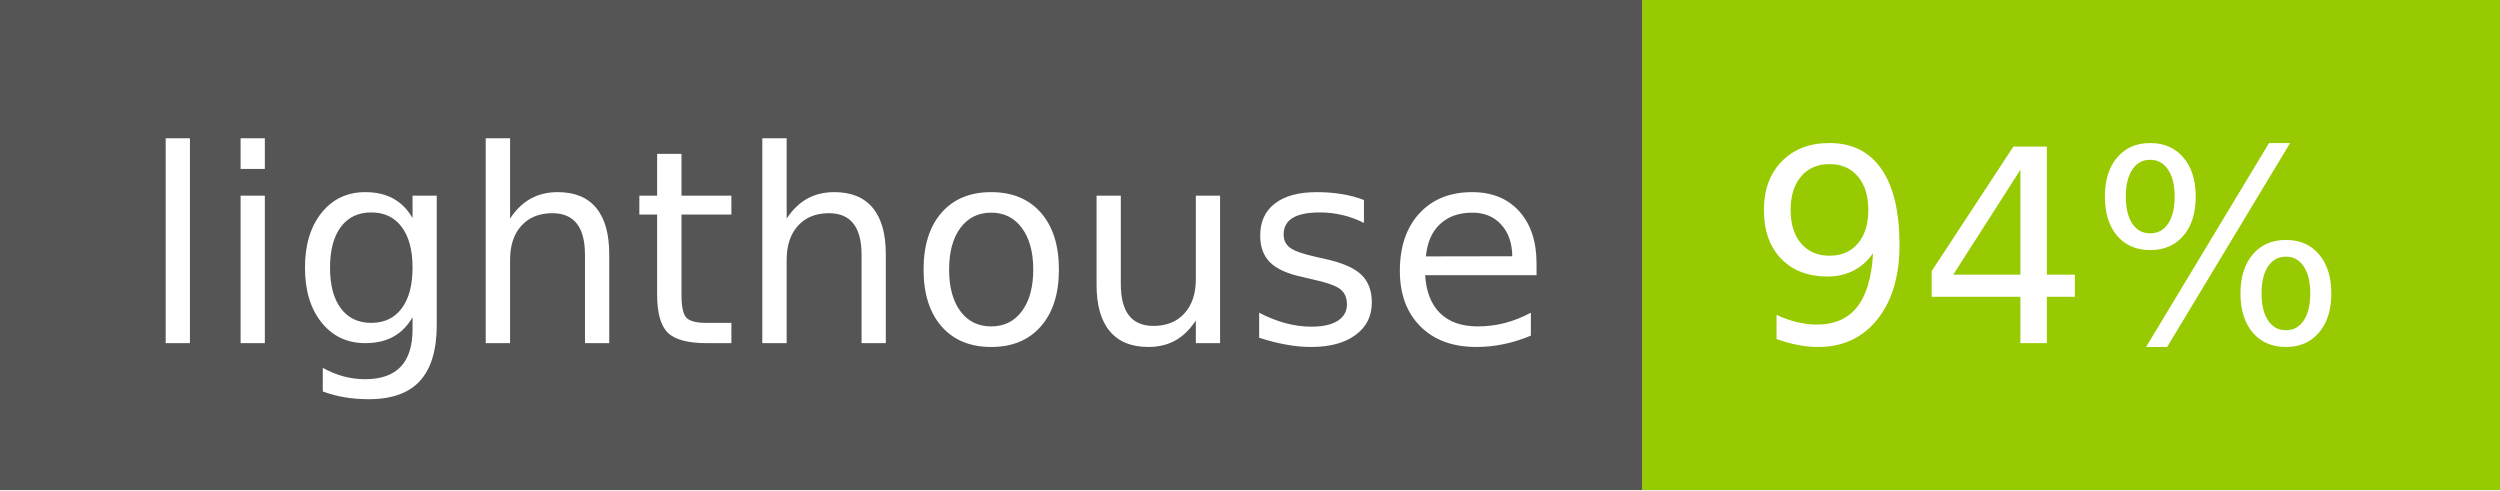
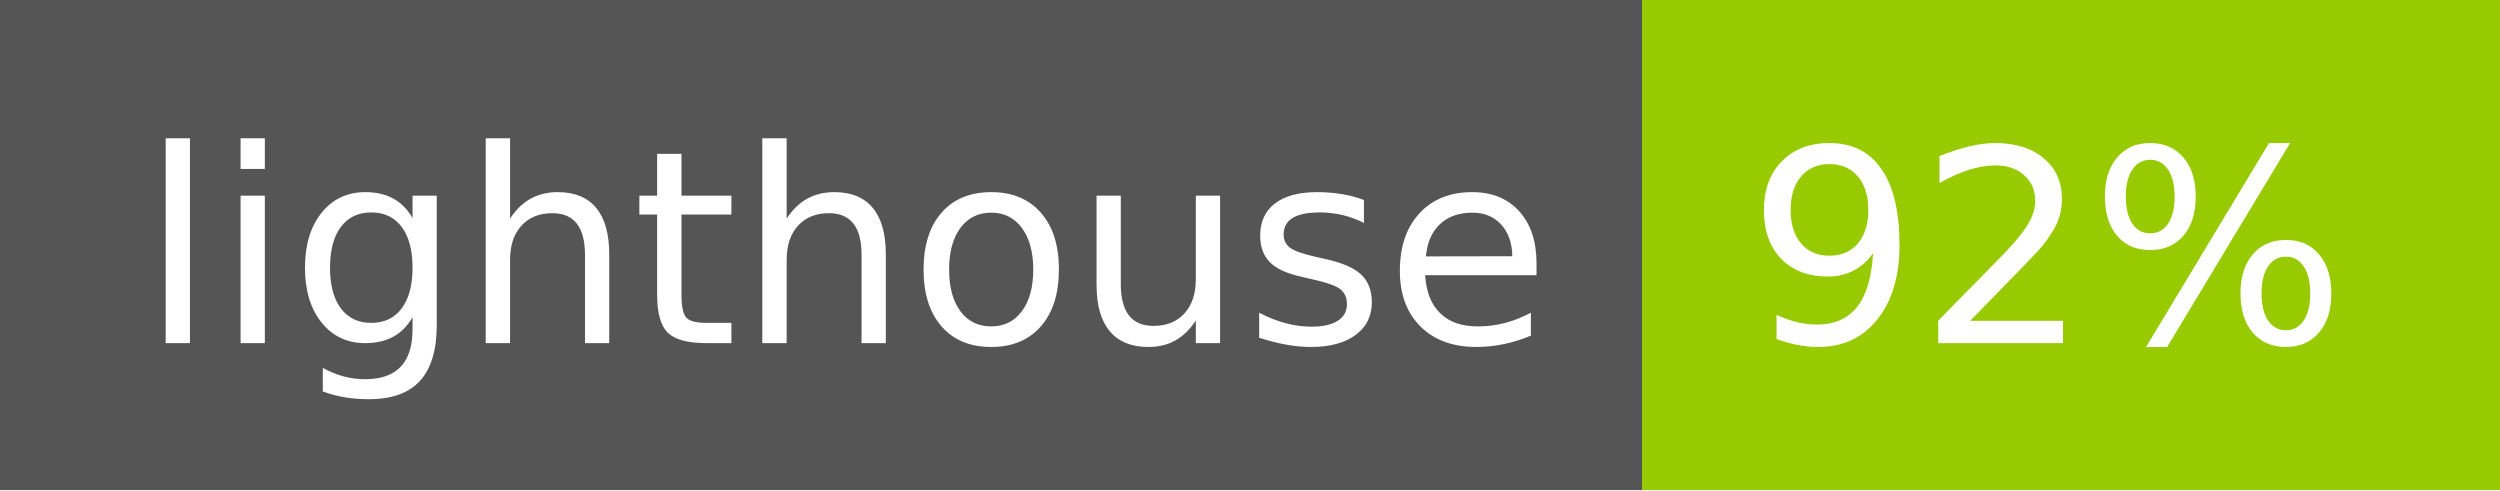
- <svg xmlns="http://www.w3.org/2000/svg" width="102" height="20" role="img" aria-label="lighthouse: 94%">
+ <svg xmlns="http://www.w3.org/2000/svg" width="102" height="20" role="img" aria-label="lighthouse: 92%">
  <g shape-rendering="crispEdges">
    <rect width="67" height="20" fill="#555" />
    <rect x="67" width="35" height="20" fill="#97ca00" />
  </g>
  <g fill="#fff" text-anchor="middle" font-family="Verdana,Geneva,DejaVu Sans,sans-serif" text-rendering="geometricPrecision" font-size="110">
    <text x="345" y="140" transform="scale(.1)" fill="#fff" textLength="570">lighthouse</text>
-     <text x="835" y="140" transform="scale(.1)" fill="#fff" textLength="250">94%</text>
+     <text x="835" y="140" transform="scale(.1)" fill="#fff" textLength="250">92%</text>
  </g>
</svg>
